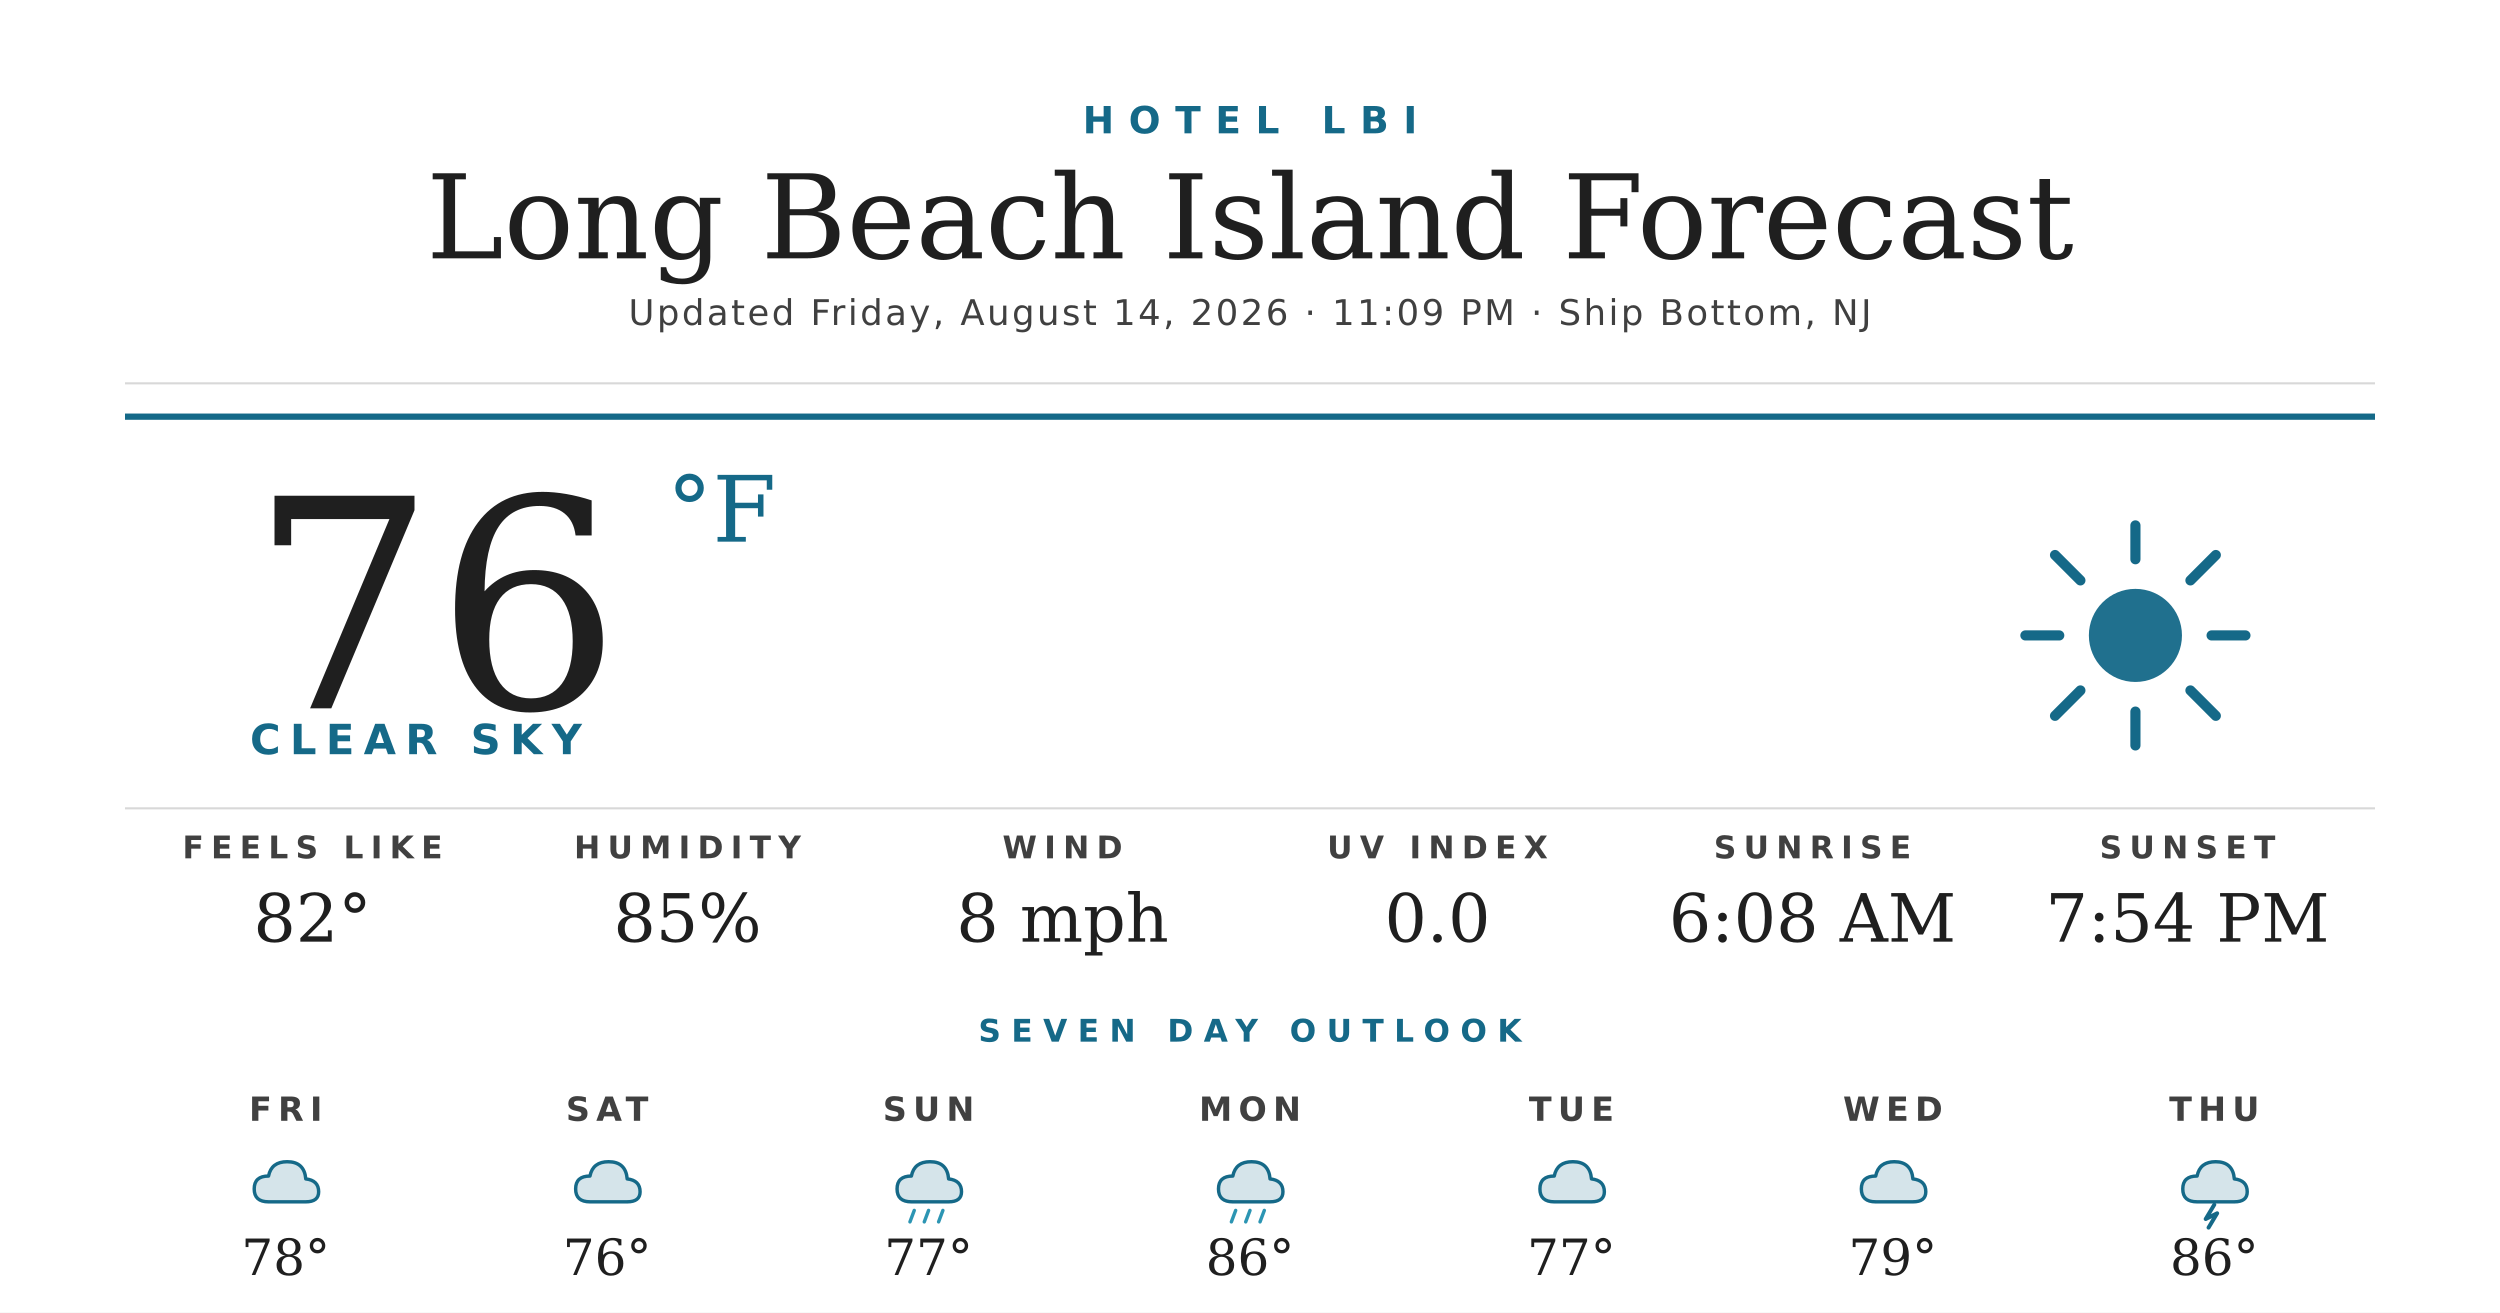
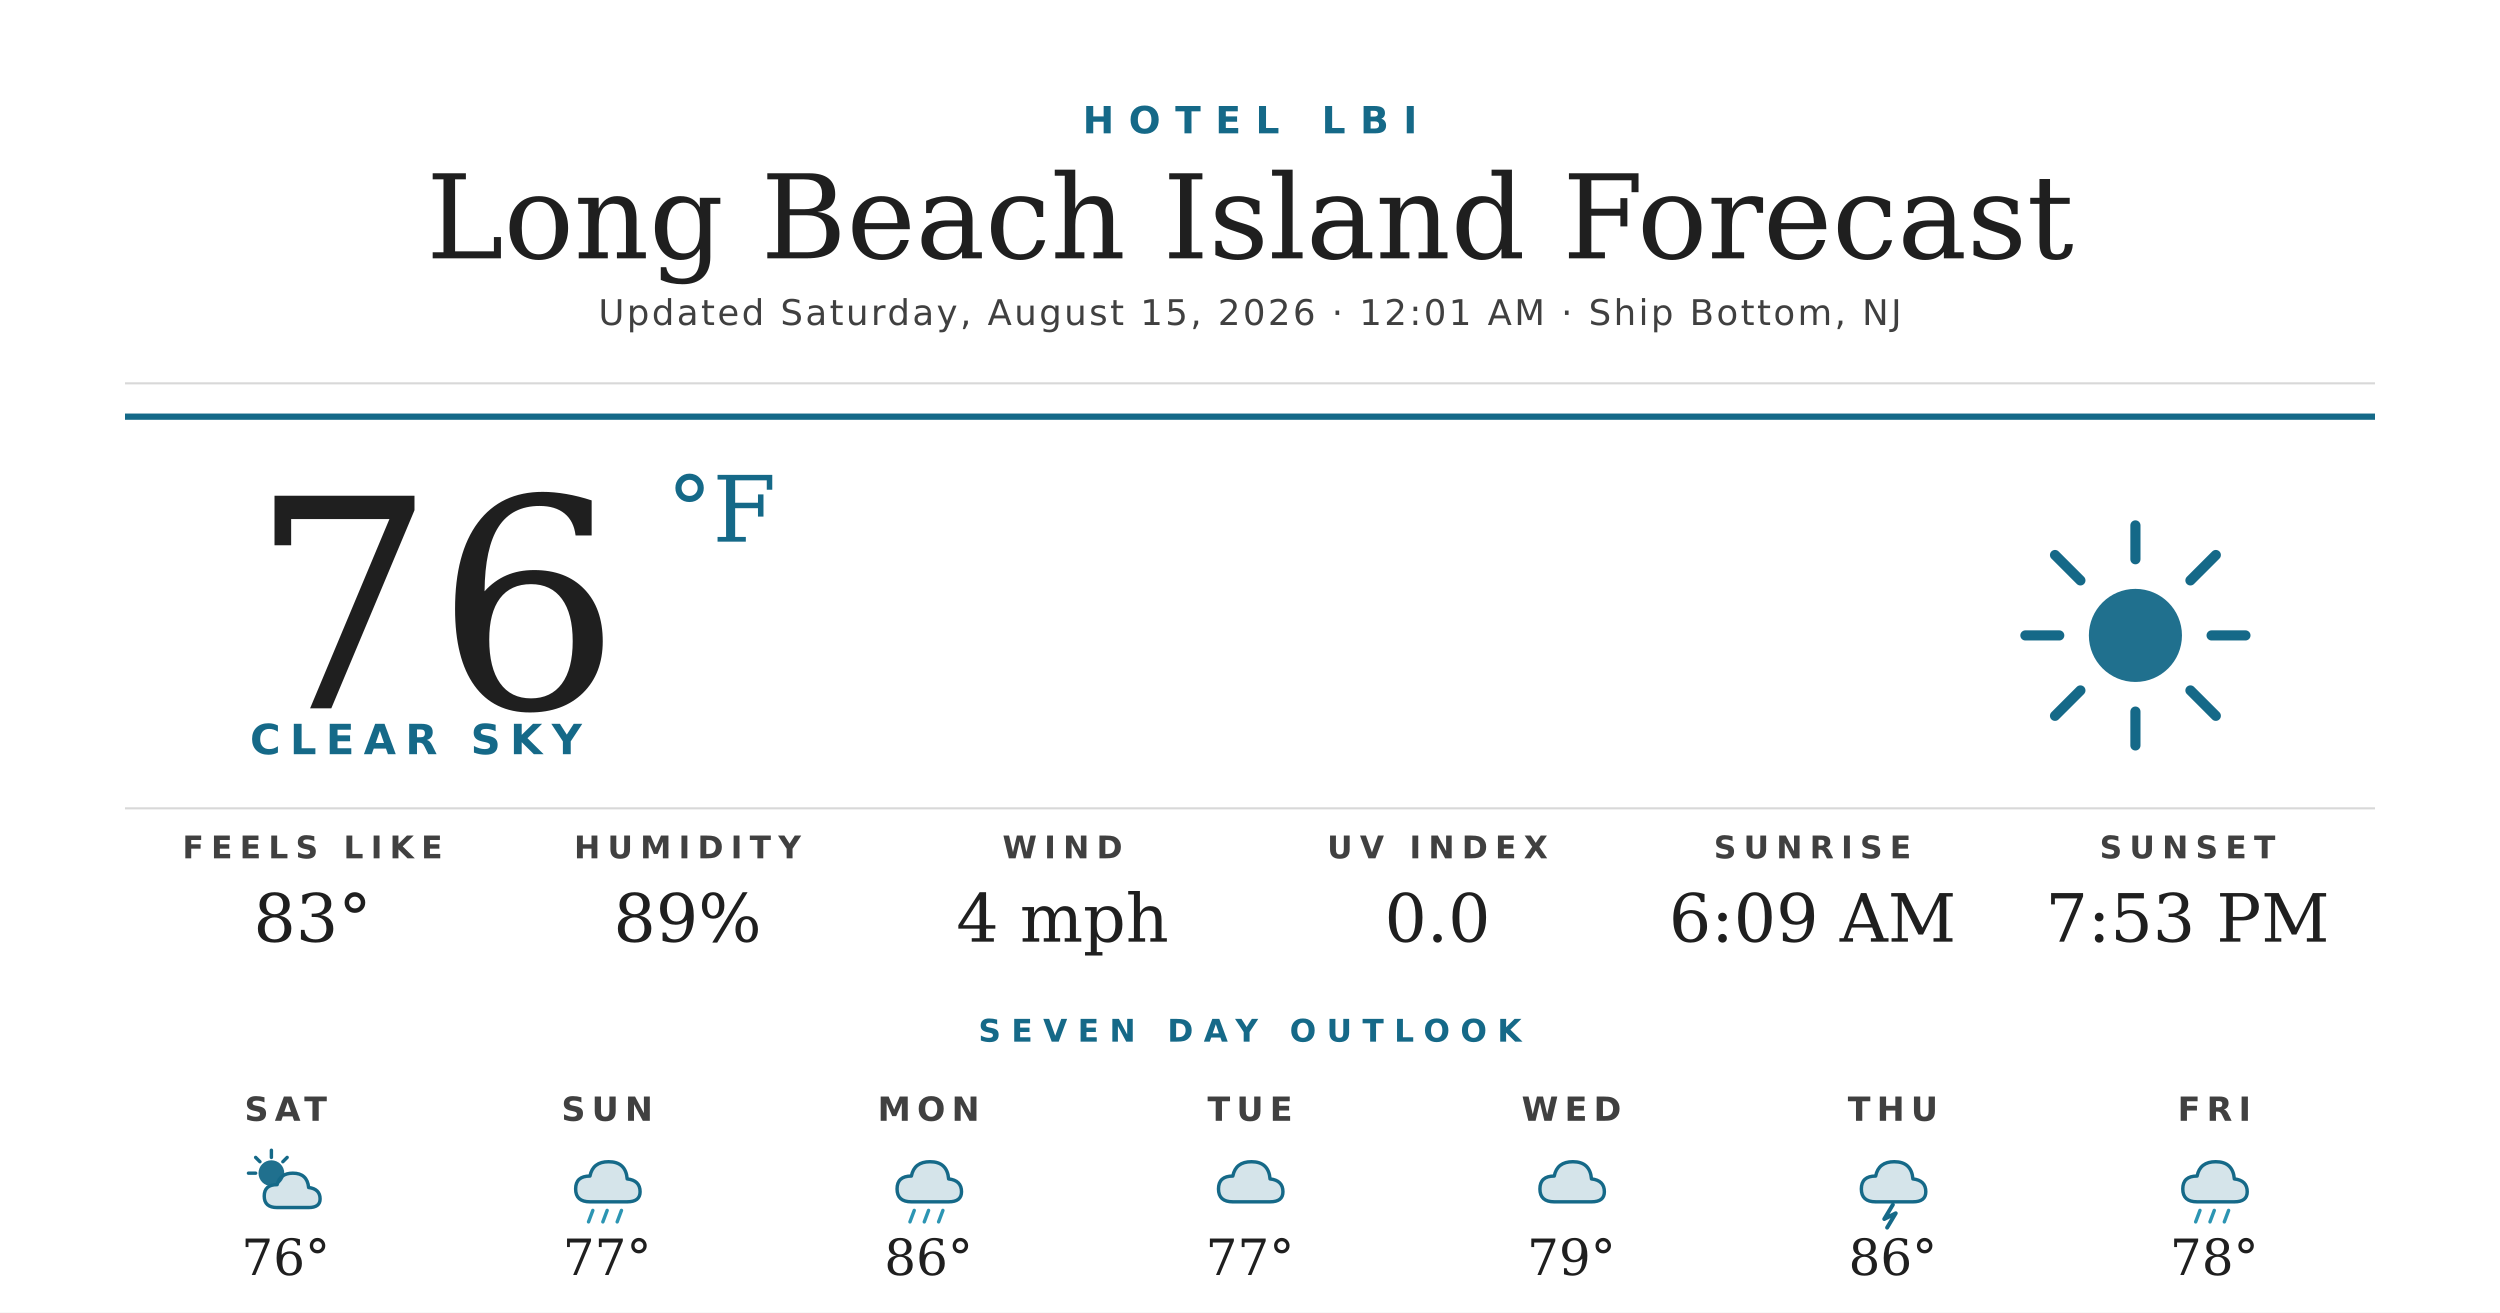
<svg xmlns="http://www.w3.org/2000/svg" width="1200" height="630" viewBox="0 0 1200 630">
  <rect width="1200" height="630" fill="#ffffff" />
  <text x="600" y="64" text-anchor="middle" font-family="'Montserrat Bold', 'Montserrat', 'DejaVu Sans', Helvetica, Arial, sans-serif" font-size="18" font-weight="700" fill="#156988" letter-spacing="7">HOTEL LBI</text>
  <text x="600" y="124" text-anchor="middle" font-family="'Prata', 'DejaVu Serif', Georgia, serif" font-size="56" fill="#1f1f1f">Long Beach Island Forecast</text>
-   <text x="600" y="156" text-anchor="middle" font-family="'Montserrat', 'DejaVu Sans', Helvetica, Arial, sans-serif" font-size="17" font-weight="500" fill="#404040" letter-spacing="1.2">Updated Friday, August 14, 2026 · 11:09 PM · Ship Bottom, NJ</text>
+   <text x="600" y="156" text-anchor="middle" font-family="'Montserrat', 'DejaVu Sans', Helvetica, Arial, sans-serif" font-size="17" font-weight="500" fill="#404040" letter-spacing="1.2">Updated Saturday, August 15, 2026 · 12:01 AM · Ship Bottom, NJ</text>
  <line x1="60" y1="184" x2="1140" y2="184" stroke="#d8d8d8" stroke-width="1" />
  <line x1="60" y1="200" x2="1140" y2="200" stroke="#156988" stroke-width="3" />
  <text x="120" y="340" font-family="'Prata', 'DejaVu Serif', Georgia, serif" font-size="140" fill="#1f1f1f">76</text>
  <text x="320" y="260" font-family="'Prata', 'DejaVu Serif', Georgia, serif" font-size="44" fill="#156988">°F</text>
  <text x="120" y="362" font-family="'Montserrat Bold', 'Montserrat', 'DejaVu Sans', Helvetica, Arial, sans-serif" font-size="20" font-weight="700" fill="#156988" letter-spacing="4.5">CLEAR SKY</text>
  <g transform="translate(960,240) scale(2.03125)">
    <circle cx="32" cy="32" r="11" fill="#156988" opacity="0.95" />
    <g stroke="#156988" stroke-width="2.4" stroke-linecap="round">
      <line x1="32" y1="6" x2="32" y2="14" />
      <line x1="32" y1="50" x2="32" y2="58" />
      <line x1="6" y1="32" x2="14" y2="32" />
      <line x1="50" y1="32" x2="58" y2="32" />
      <line x1="13" y1="13" x2="19" y2="19" />
      <line x1="45" y1="45" x2="51" y2="51" />
      <line x1="13" y1="51" x2="19" y2="45" />
      <line x1="45" y1="19" x2="51" y2="13" />
    </g>
  </g>
  <line x1="60" y1="388" x2="1140" y2="388" stroke="#d8d8d8" stroke-width="1" />
  <text x="150" y="412" text-anchor="middle" font-family="'Montserrat Bold', 'Montserrat', 'DejaVu Sans', Helvetica, Arial, sans-serif" font-size="15" font-weight="700" fill="#404040" letter-spacing="3.5">FEELS LIKE</text>
-   <text x="150" y="452" text-anchor="middle" font-family="'Prata', 'DejaVu Serif', Georgia, serif" font-size="32" fill="#1f1f1f">82°</text>
+   <text x="150" y="452" text-anchor="middle" font-family="'Prata', 'DejaVu Serif', Georgia, serif" font-size="32" fill="#1f1f1f">83°</text>
  <text x="330" y="412" text-anchor="middle" font-family="'Montserrat Bold', 'Montserrat', 'DejaVu Sans', Helvetica, Arial, sans-serif" font-size="15" font-weight="700" fill="#404040" letter-spacing="3.5">HUMIDITY</text>
-   <text x="330" y="452" text-anchor="middle" font-family="'Prata', 'DejaVu Serif', Georgia, serif" font-size="32" fill="#1f1f1f">85%</text>
+   <text x="330" y="452" text-anchor="middle" font-family="'Prata', 'DejaVu Serif', Georgia, serif" font-size="32" fill="#1f1f1f">89%</text>
  <text x="510" y="412" text-anchor="middle" font-family="'Montserrat Bold', 'Montserrat', 'DejaVu Sans', Helvetica, Arial, sans-serif" font-size="15" font-weight="700" fill="#404040" letter-spacing="3.5">WIND</text>
-   <text x="510" y="452" text-anchor="middle" font-family="'Prata', 'DejaVu Serif', Georgia, serif" font-size="32" fill="#1f1f1f">8 mph</text>
+   <text x="510" y="452" text-anchor="middle" font-family="'Prata', 'DejaVu Serif', Georgia, serif" font-size="32" fill="#1f1f1f">4 mph</text>
  <text x="690" y="412" text-anchor="middle" font-family="'Montserrat Bold', 'Montserrat', 'DejaVu Sans', Helvetica, Arial, sans-serif" font-size="15" font-weight="700" fill="#404040" letter-spacing="3.5">UV INDEX</text>
  <text x="690" y="452" text-anchor="middle" font-family="'Prata', 'DejaVu Serif', Georgia, serif" font-size="32" fill="#1f1f1f">0.0</text>
  <text x="870" y="412" text-anchor="middle" font-family="'Montserrat Bold', 'Montserrat', 'DejaVu Sans', Helvetica, Arial, sans-serif" font-size="15" font-weight="700" fill="#404040" letter-spacing="3.5">SUNRISE</text>
-   <text x="870" y="452" text-anchor="middle" font-family="'Prata', 'DejaVu Serif', Georgia, serif" font-size="32" fill="#1f1f1f">6:08 AM</text>
+   <text x="870" y="452" text-anchor="middle" font-family="'Prata', 'DejaVu Serif', Georgia, serif" font-size="32" fill="#1f1f1f">6:09 AM</text>
  <text x="1050" y="412" text-anchor="middle" font-family="'Montserrat Bold', 'Montserrat', 'DejaVu Sans', Helvetica, Arial, sans-serif" font-size="15" font-weight="700" fill="#404040" letter-spacing="3.5">SUNSET</text>
-   <text x="1050" y="452" text-anchor="middle" font-family="'Prata', 'DejaVu Serif', Georgia, serif" font-size="32" fill="#1f1f1f">7:54 PM</text>
+   <text x="1050" y="452" text-anchor="middle" font-family="'Prata', 'DejaVu Serif', Georgia, serif" font-size="32" fill="#1f1f1f">7:53 PM</text>
  <text x="600" y="500" text-anchor="middle" font-family="'Montserrat Bold', 'Montserrat', 'DejaVu Sans', Helvetica, Arial, sans-serif" font-size="15" font-weight="700" fill="#156988" letter-spacing="5">SEVEN DAY OUTLOOK</text>
-   <text x="137.143" y="538" text-anchor="middle" font-family="'Montserrat Bold', 'Montserrat', 'DejaVu Sans', Helvetica, Arial, sans-serif" font-size="16" font-weight="700" fill="#404040" letter-spacing="3">FRI</text>
+   <text x="137.143" y="538" text-anchor="middle" font-family="'Montserrat Bold', 'Montserrat', 'DejaVu Sans', Helvetica, Arial, sans-serif" font-size="16" font-weight="700" fill="#404040" letter-spacing="3">SAT</text>
  <g transform="translate(115.1429,548) scale(0.6875)">
-     <path d="M20 42 Q10 42 10 33 Q10 24 20 24 Q22 14 33 14 Q45 14 46 26 Q55 27 55 35 Q55 42 46 42 Z" fill="#156988" opacity="0.18" />
-     <path d="M20 42 Q10 42 10 33 Q10 24 20 24 Q22 14 33 14 Q45 14 46 26 Q55 27 55 35 Q55 42 46 42 Z" fill="none" stroke="#156988" stroke-width="2.4" stroke-linejoin="round" />
+     <circle cx="22" cy="22" r="9" fill="#156988" opacity="0.95" />
+     <g stroke="#156988" stroke-width="2.4" stroke-linecap="round">
+       <line x1="22" y1="6" x2="22" y2="11" />
+       <line x1="6" y1="22" x2="11" y2="22" />
+       <line x1="11" y1="11" x2="14" y2="14" />
+       <line x1="33" y1="11" x2="30" y2="14" />
+     </g>
+     <path d="M26 46 Q17 46 17 38 Q17 30 26 30 Q28 22 37 22 Q47 22 48 32 Q56 33 56 40 Q56 46 48 46 Z" fill="#156988" opacity="0.18" />
+     <path d="M26 46 Q17 46 17 38 Q17 30 26 30 Q28 22 37 22 Q47 22 48 32 Q56 33 56 40 Q56 46 48 46 Z" fill="none" stroke="#156988" stroke-width="2.4" stroke-linejoin="round" />
  </g>
-   <text x="137.143" y="612" text-anchor="middle" font-family="'Prata', 'DejaVu Serif', Georgia, serif" font-size="24" fill="#1f1f1f">78°</text>
-   <text x="291.429" y="538" text-anchor="middle" font-family="'Montserrat Bold', 'Montserrat', 'DejaVu Sans', Helvetica, Arial, sans-serif" font-size="16" font-weight="700" fill="#404040" letter-spacing="3">SAT</text>
+   <text x="137.143" y="612" text-anchor="middle" font-family="'Prata', 'DejaVu Serif', Georgia, serif" font-size="24" fill="#1f1f1f">76°</text>
+   <text x="291.429" y="538" text-anchor="middle" font-family="'Montserrat Bold', 'Montserrat', 'DejaVu Sans', Helvetica, Arial, sans-serif" font-size="16" font-weight="700" fill="#404040" letter-spacing="3">SUN</text>
  <g transform="translate(269.4286,548) scale(0.6875)">
    <path d="M20 42 Q10 42 10 33 Q10 24 20 24 Q22 14 33 14 Q45 14 46 26 Q55 27 55 35 Q55 42 46 42 Z" fill="#156988" opacity="0.18" />
    <path d="M20 42 Q10 42 10 33 Q10 24 20 24 Q22 14 33 14 Q45 14 46 26 Q55 27 55 35 Q55 42 46 42 Z" fill="none" stroke="#156988" stroke-width="2.4" stroke-linejoin="round" />
+     <g stroke="#2C95B3" stroke-width="2.4" stroke-linecap="round">
+       <line x1="22" y1="48" x2="19" y2="56" />
+       <line x1="32" y1="48" x2="29" y2="56" />
+       <line x1="42" y1="48" x2="39" y2="56" />
+     </g>
  </g>
-   <text x="291.429" y="612" text-anchor="middle" font-family="'Prata', 'DejaVu Serif', Georgia, serif" font-size="24" fill="#1f1f1f">76°</text>
-   <text x="445.714" y="538" text-anchor="middle" font-family="'Montserrat Bold', 'Montserrat', 'DejaVu Sans', Helvetica, Arial, sans-serif" font-size="16" font-weight="700" fill="#404040" letter-spacing="3">SUN</text>
+   <text x="291.429" y="612" text-anchor="middle" font-family="'Prata', 'DejaVu Serif', Georgia, serif" font-size="24" fill="#1f1f1f">77°</text>
+   <text x="445.714" y="538" text-anchor="middle" font-family="'Montserrat Bold', 'Montserrat', 'DejaVu Sans', Helvetica, Arial, sans-serif" font-size="16" font-weight="700" fill="#404040" letter-spacing="3">MON</text>
  <g transform="translate(423.7143,548) scale(0.6875)">
    <path d="M20 42 Q10 42 10 33 Q10 24 20 24 Q22 14 33 14 Q45 14 46 26 Q55 27 55 35 Q55 42 46 42 Z" fill="#156988" opacity="0.18" />
    <path d="M20 42 Q10 42 10 33 Q10 24 20 24 Q22 14 33 14 Q45 14 46 26 Q55 27 55 35 Q55 42 46 42 Z" fill="none" stroke="#156988" stroke-width="2.4" stroke-linejoin="round" />
    <g stroke="#2C95B3" stroke-width="2.4" stroke-linecap="round">
      <line x1="22" y1="48" x2="19" y2="56" />
      <line x1="32" y1="48" x2="29" y2="56" />
      <line x1="42" y1="48" x2="39" y2="56" />
    </g>
  </g>
-   <text x="445.714" y="612" text-anchor="middle" font-family="'Prata', 'DejaVu Serif', Georgia, serif" font-size="24" fill="#1f1f1f">77°</text>
-   <text x="600" y="538" text-anchor="middle" font-family="'Montserrat Bold', 'Montserrat', 'DejaVu Sans', Helvetica, Arial, sans-serif" font-size="16" font-weight="700" fill="#404040" letter-spacing="3">MON</text>
+   <text x="445.714" y="612" text-anchor="middle" font-family="'Prata', 'DejaVu Serif', Georgia, serif" font-size="24" fill="#1f1f1f">86°</text>
+   <text x="600" y="538" text-anchor="middle" font-family="'Montserrat Bold', 'Montserrat', 'DejaVu Sans', Helvetica, Arial, sans-serif" font-size="16" font-weight="700" fill="#404040" letter-spacing="3">TUE</text>
  <g transform="translate(578,548) scale(0.6875)">
+     <path d="M20 42 Q10 42 10 33 Q10 24 20 24 Q22 14 33 14 Q45 14 46 26 Q55 27 55 35 Q55 42 46 42 Z" fill="#156988" opacity="0.18" />
+     <path d="M20 42 Q10 42 10 33 Q10 24 20 24 Q22 14 33 14 Q45 14 46 26 Q55 27 55 35 Q55 42 46 42 Z" fill="none" stroke="#156988" stroke-width="2.4" stroke-linejoin="round" />
+   </g>
+   <text x="600" y="612" text-anchor="middle" font-family="'Prata', 'DejaVu Serif', Georgia, serif" font-size="24" fill="#1f1f1f">77°</text>
+   <text x="754.286" y="538" text-anchor="middle" font-family="'Montserrat Bold', 'Montserrat', 'DejaVu Sans', Helvetica, Arial, sans-serif" font-size="16" font-weight="700" fill="#404040" letter-spacing="3">WED</text>
+   <g transform="translate(732.2857,548) scale(0.6875)">
+     <path d="M20 42 Q10 42 10 33 Q10 24 20 24 Q22 14 33 14 Q45 14 46 26 Q55 27 55 35 Q55 42 46 42 Z" fill="#156988" opacity="0.18" />
+     <path d="M20 42 Q10 42 10 33 Q10 24 20 24 Q22 14 33 14 Q45 14 46 26 Q55 27 55 35 Q55 42 46 42 Z" fill="none" stroke="#156988" stroke-width="2.4" stroke-linejoin="round" />
+   </g>
+   <text x="754.286" y="612" text-anchor="middle" font-family="'Prata', 'DejaVu Serif', Georgia, serif" font-size="24" fill="#1f1f1f">79°</text>
+   <text x="908.571" y="538" text-anchor="middle" font-family="'Montserrat Bold', 'Montserrat', 'DejaVu Sans', Helvetica, Arial, sans-serif" font-size="16" font-weight="700" fill="#404040" letter-spacing="3">THU</text>
+   <g transform="translate(886.5714,548) scale(0.6875)">
+     <path d="M20 42 Q10 42 10 33 Q10 24 20 24 Q22 14 33 14 Q45 14 46 26 Q55 27 55 35 Q55 42 46 42 Z" fill="#156988" opacity="0.18" />
+     <path d="M20 42 Q10 42 10 33 Q10 24 20 24 Q22 14 33 14 Q45 14 46 26 Q55 27 55 35 Q55 42 46 42 Z" fill="none" stroke="#156988" stroke-width="2.4" stroke-linejoin="round" />
+     <path d="M32 44 L26 54 L34 50 L28 60" stroke="#156988" stroke-width="2.8" fill="none" stroke-linecap="round" stroke-linejoin="round" />
+   </g>
+   <text x="908.571" y="612" text-anchor="middle" font-family="'Prata', 'DejaVu Serif', Georgia, serif" font-size="24" fill="#1f1f1f">86°</text>
+   <text x="1062.857" y="538" text-anchor="middle" font-family="'Montserrat Bold', 'Montserrat', 'DejaVu Sans', Helvetica, Arial, sans-serif" font-size="16" font-weight="700" fill="#404040" letter-spacing="3">FRI</text>
+   <g transform="translate(1040.857,548) scale(0.6875)">
    <path d="M20 42 Q10 42 10 33 Q10 24 20 24 Q22 14 33 14 Q45 14 46 26 Q55 27 55 35 Q55 42 46 42 Z" fill="#156988" opacity="0.18" />
    <path d="M20 42 Q10 42 10 33 Q10 24 20 24 Q22 14 33 14 Q45 14 46 26 Q55 27 55 35 Q55 42 46 42 Z" fill="none" stroke="#156988" stroke-width="2.4" stroke-linejoin="round" />
    <g stroke="#2C95B3" stroke-width="2.4" stroke-linecap="round">
      <line x1="22" y1="48" x2="19" y2="56" />
      <line x1="32" y1="48" x2="29" y2="56" />
      <line x1="42" y1="48" x2="39" y2="56" />
    </g>
  </g>
-   <text x="600" y="612" text-anchor="middle" font-family="'Prata', 'DejaVu Serif', Georgia, serif" font-size="24" fill="#1f1f1f">86°</text>
-   <text x="754.286" y="538" text-anchor="middle" font-family="'Montserrat Bold', 'Montserrat', 'DejaVu Sans', Helvetica, Arial, sans-serif" font-size="16" font-weight="700" fill="#404040" letter-spacing="3">TUE</text>
-   <g transform="translate(732.2857,548) scale(0.6875)">
-     <path d="M20 42 Q10 42 10 33 Q10 24 20 24 Q22 14 33 14 Q45 14 46 26 Q55 27 55 35 Q55 42 46 42 Z" fill="#156988" opacity="0.18" />
-     <path d="M20 42 Q10 42 10 33 Q10 24 20 24 Q22 14 33 14 Q45 14 46 26 Q55 27 55 35 Q55 42 46 42 Z" fill="none" stroke="#156988" stroke-width="2.4" stroke-linejoin="round" />
-   </g>
-   <text x="754.286" y="612" text-anchor="middle" font-family="'Prata', 'DejaVu Serif', Georgia, serif" font-size="24" fill="#1f1f1f">77°</text>
-   <text x="908.571" y="538" text-anchor="middle" font-family="'Montserrat Bold', 'Montserrat', 'DejaVu Sans', Helvetica, Arial, sans-serif" font-size="16" font-weight="700" fill="#404040" letter-spacing="3">WED</text>
-   <g transform="translate(886.5714,548) scale(0.6875)">
-     <path d="M20 42 Q10 42 10 33 Q10 24 20 24 Q22 14 33 14 Q45 14 46 26 Q55 27 55 35 Q55 42 46 42 Z" fill="#156988" opacity="0.18" />
-     <path d="M20 42 Q10 42 10 33 Q10 24 20 24 Q22 14 33 14 Q45 14 46 26 Q55 27 55 35 Q55 42 46 42 Z" fill="none" stroke="#156988" stroke-width="2.4" stroke-linejoin="round" />
-   </g>
-   <text x="908.571" y="612" text-anchor="middle" font-family="'Prata', 'DejaVu Serif', Georgia, serif" font-size="24" fill="#1f1f1f">79°</text>
-   <text x="1062.857" y="538" text-anchor="middle" font-family="'Montserrat Bold', 'Montserrat', 'DejaVu Sans', Helvetica, Arial, sans-serif" font-size="16" font-weight="700" fill="#404040" letter-spacing="3">THU</text>
-   <g transform="translate(1040.857,548) scale(0.6875)">
-     <path d="M20 42 Q10 42 10 33 Q10 24 20 24 Q22 14 33 14 Q45 14 46 26 Q55 27 55 35 Q55 42 46 42 Z" fill="#156988" opacity="0.18" />
-     <path d="M20 42 Q10 42 10 33 Q10 24 20 24 Q22 14 33 14 Q45 14 46 26 Q55 27 55 35 Q55 42 46 42 Z" fill="none" stroke="#156988" stroke-width="2.4" stroke-linejoin="round" />
-     <path d="M32 44 L26 54 L34 50 L28 60" stroke="#156988" stroke-width="2.8" fill="none" stroke-linecap="round" stroke-linejoin="round" />
-   </g>
-   <text x="1062.857" y="612" text-anchor="middle" font-family="'Prata', 'DejaVu Serif', Georgia, serif" font-size="24" fill="#1f1f1f">86°</text>
+   <text x="1062.857" y="612" text-anchor="middle" font-family="'Prata', 'DejaVu Serif', Georgia, serif" font-size="24" fill="#1f1f1f">78°</text>
</svg>
